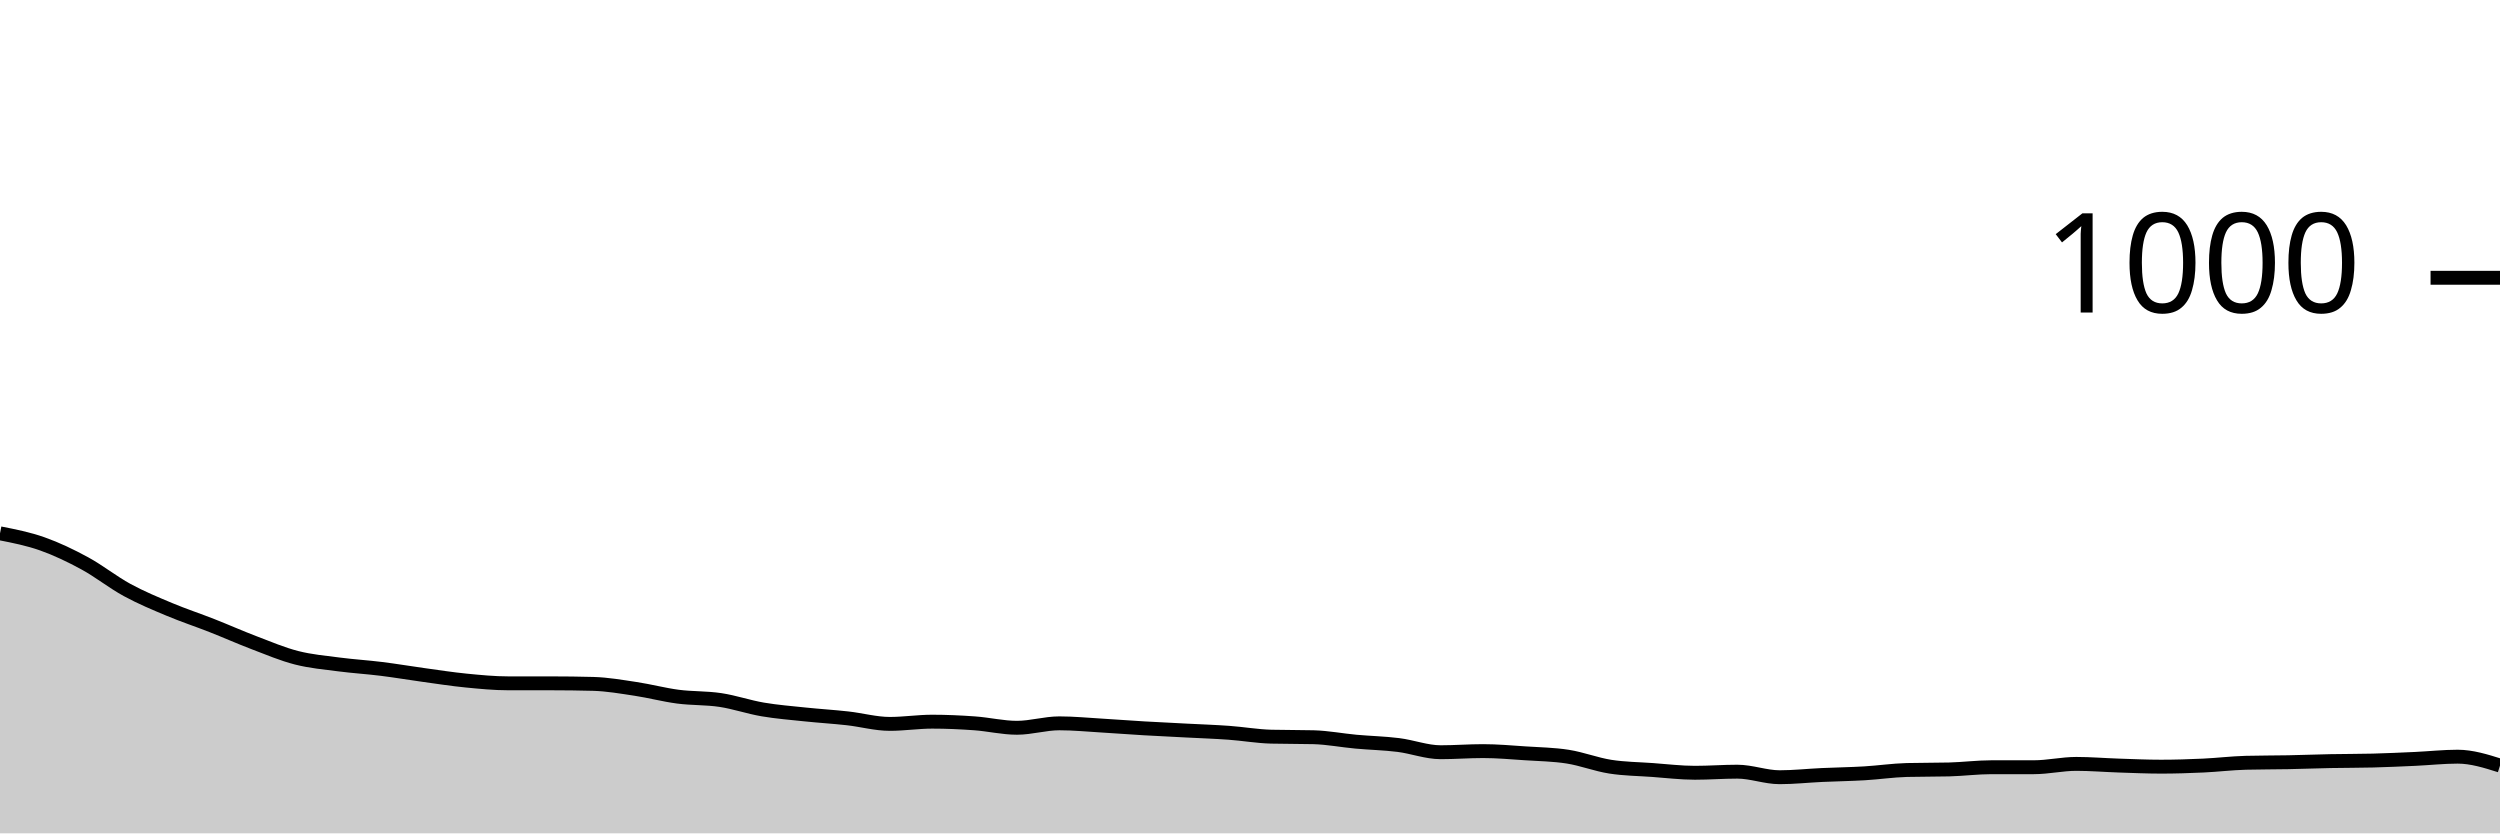
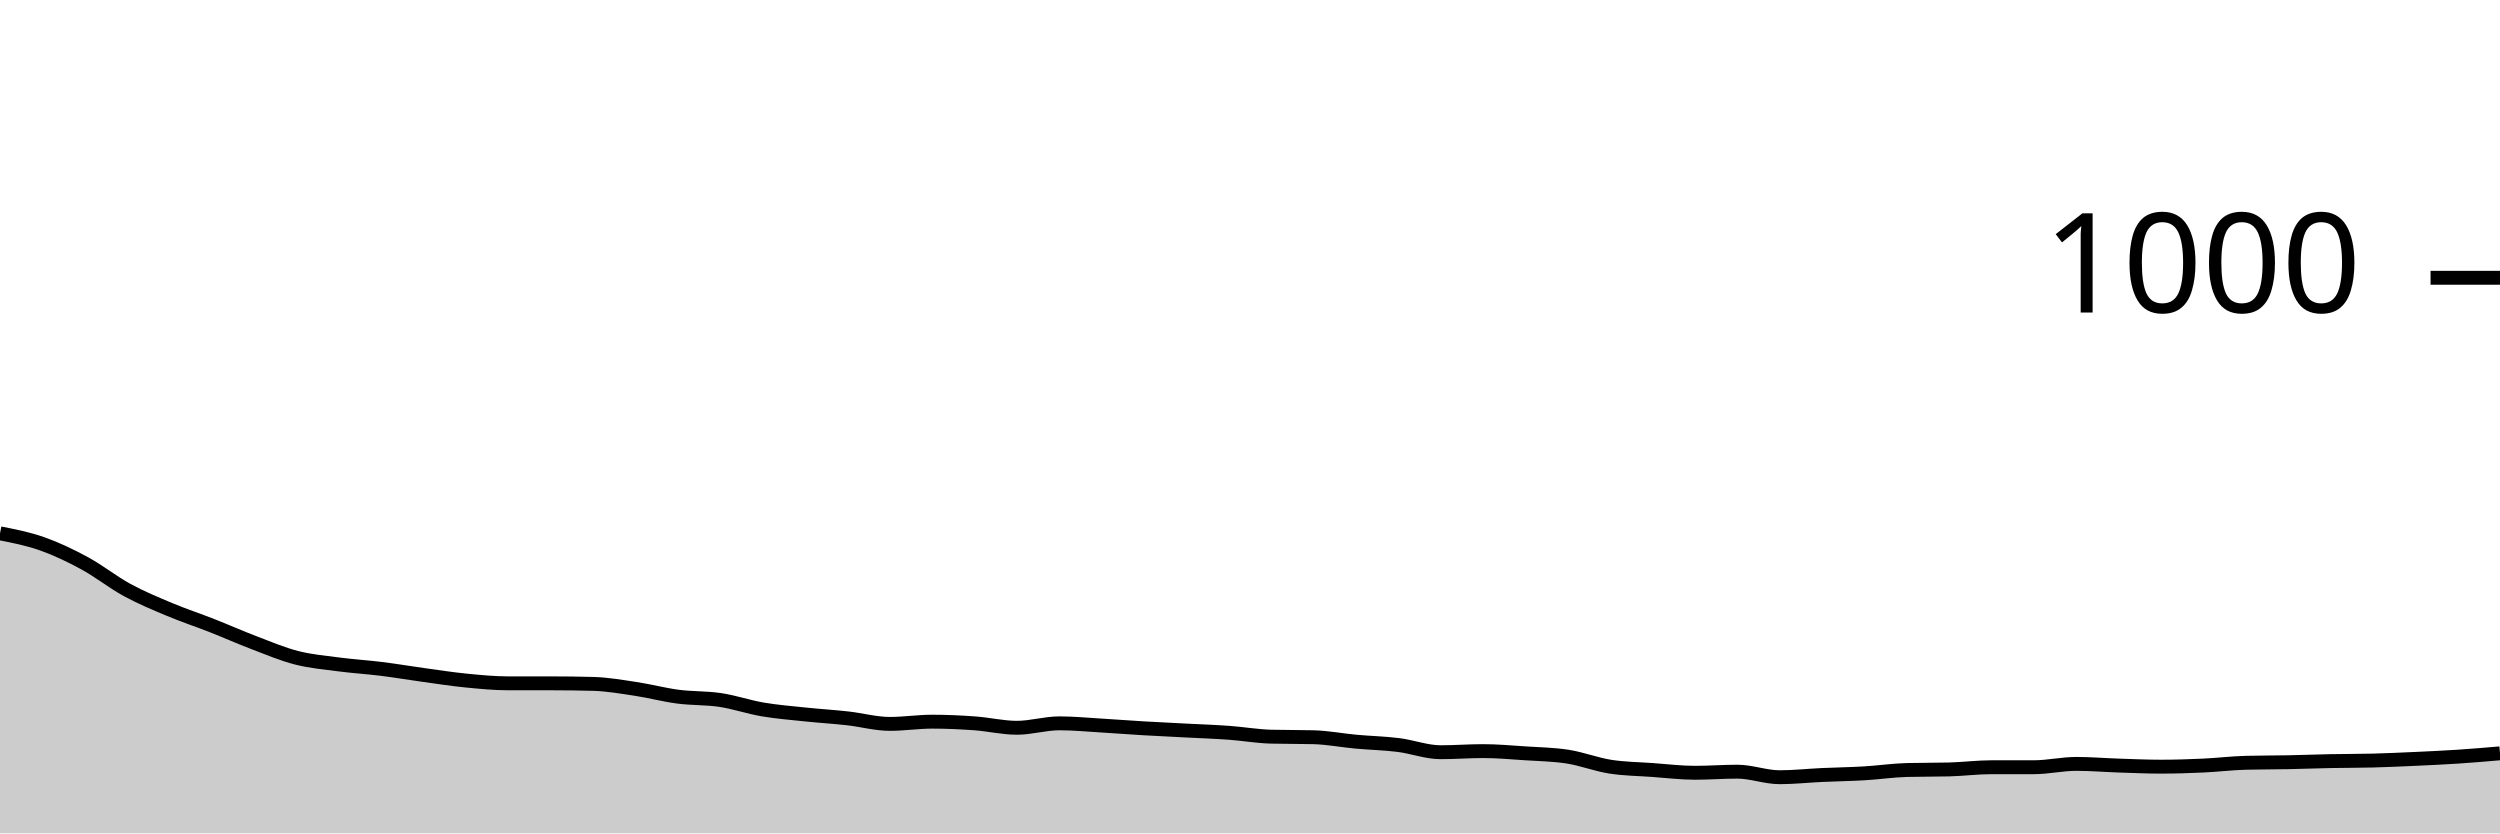
<svg xmlns="http://www.w3.org/2000/svg" viewBox="0 0 180 60">
  <g transform="translate(0,20)">
-     <path class="area" fill="rgba(0, 0, 0, 0.2)" d="M0,18.4C1.017,18.6,2.034,18.8,3.051,19.16C4.068,19.52,5.085,20.007,6.102,20.56C7.119,21.113,8.136,21.927,9.153,22.48C10.169,23.033,11.186,23.453,12.203,23.88C13.22,24.307,14.237,24.64,15.254,25.04C16.271,25.44,17.288,25.893,18.305,26.28C19.322,26.667,20.339,27.1,21.356,27.36C22.373,27.62,23.39,27.707,24.407,27.84C25.424,27.973,26.441,28.033,27.458,28.16C28.475,28.287,29.492,28.46,30.508,28.6C31.525,28.74,32.542,28.9,33.559,29C34.576,29.1,35.593,29.2,36.61,29.2C37.627,29.2,38.644,29.2,39.661,29.2C40.678,29.2,41.695,29.213,42.712,29.24C43.729,29.267,44.746,29.447,45.763,29.6C46.78,29.753,47.797,30.027,48.814,30.16C49.831,30.293,50.847,30.247,51.864,30.4C52.881,30.553,53.898,30.907,54.915,31.08C55.932,31.253,56.949,31.333,57.966,31.44C58.983,31.547,60,31.607,61.017,31.72C62.034,31.833,63.051,32.12,64.068,32.12C65.085,32.12,66.102,31.96,67.119,31.96C68.136,31.96,69.153,32.007,70.169,32.08C71.186,32.153,72.203,32.4,73.22,32.4C74.237,32.4,75.254,32.08,76.271,32.08C77.288,32.08,78.305,32.18,79.322,32.24C80.339,32.3,81.356,32.38,82.373,32.44C83.39,32.5,84.407,32.547,85.424,32.6C86.441,32.653,87.458,32.687,88.475,32.76C89.492,32.833,90.508,33.013,91.525,33.04C92.542,33.067,93.559,33.053,94.576,33.08C95.593,33.107,96.61,33.307,97.627,33.4C98.644,33.493,99.661,33.513,100.678,33.64C101.695,33.767,102.712,34.16,103.729,34.16C104.746,34.16,105.763,34.08,106.78,34.08C107.797,34.08,108.814,34.173,109.831,34.24C110.847,34.307,111.864,34.32,112.881,34.48C113.898,34.64,114.915,35.04,115.932,35.2C116.949,35.36,117.966,35.367,118.983,35.44C120,35.513,121.017,35.64,122.034,35.64C123.051,35.64,124.068,35.56,125.085,35.56C126.102,35.56,127.119,35.96,128.136,35.96C129.153,35.96,130.169,35.847,131.186,35.8C132.203,35.753,133.22,35.74,134.237,35.68C135.254,35.62,136.271,35.467,137.288,35.44C138.305,35.413,139.322,35.427,140.339,35.4C141.356,35.373,142.373,35.24,143.39,35.24C144.407,35.24,145.424,35.24,146.441,35.24C147.458,35.24,148.475,35,149.492,35C150.508,35,151.525,35.087,152.542,35.12C153.559,35.153,154.576,35.2,155.593,35.2C156.61,35.2,157.627,35.167,158.644,35.12C159.661,35.073,160.678,34.947,161.695,34.92C162.712,34.893,163.729,34.9,164.746,34.88C165.763,34.86,166.78,34.82,167.797,34.8C168.814,34.78,169.831,34.787,170.847,34.76C171.864,34.733,172.881,34.687,173.898,34.64C174.915,34.593,175.932,34.48,176.949,34.48C177.966,34.48,178.983,34.8,180,35.12L180,40C178.983,40,177.966,40,176.949,40C175.932,40,174.915,40,173.898,40C172.881,40,171.864,40,170.847,40C169.831,40,168.814,40,167.797,40C166.78,40,165.763,40,164.746,40C163.729,40,162.712,40,161.695,40C160.678,40,159.661,40,158.644,40C157.627,40,156.61,40,155.593,40C154.576,40,153.559,40,152.542,40C151.525,40,150.508,40,149.492,40C148.475,40,147.458,40,146.441,40C145.424,40,144.407,40,143.39,40C142.373,40,141.356,40,140.339,40C139.322,40,138.305,40,137.288,40C136.271,40,135.254,40,134.237,40C133.22,40,132.203,40,131.186,40C130.169,40,129.153,40,128.136,40C127.119,40,126.102,40,125.085,40C124.068,40,123.051,40,122.034,40C121.017,40,120,40,118.983,40C117.966,40,116.949,40,115.932,40C114.915,40,113.898,40,112.881,40C111.864,40,110.847,40,109.831,40C108.814,40,107.797,40,106.78,40C105.763,40,104.746,40,103.729,40C102.712,40,101.695,40,100.678,40C99.661,40,98.644,40,97.627,40C96.61,40,95.593,40,94.576,40C93.559,40,92.542,40,91.525,40C90.508,40,89.492,40,88.475,40C87.458,40,86.441,40,85.424,40C84.407,40,83.39,40,82.373,40C81.356,40,80.339,40,79.322,40C78.305,40,77.288,40,76.271,40C75.254,40,74.237,40,73.22,40C72.203,40,71.186,40,70.169,40C69.153,40,68.136,40,67.119,40C66.102,40,65.085,40,64.068,40C63.051,40,62.034,40,61.017,40C60,40,58.983,40,57.966,40C56.949,40,55.932,40,54.915,40C53.898,40,52.881,40,51.864,40C50.847,40,49.831,40,48.814,40C47.797,40,46.78,40,45.763,40C44.746,40,43.729,40,42.712,40C41.695,40,40.678,40,39.661,40C38.644,40,37.627,40,36.61,40C35.593,40,34.576,40,33.559,40C32.542,40,31.525,40,30.508,40C29.492,40,28.475,40,27.458,40C26.441,40,25.424,40,24.407,40C23.39,40,22.373,40,21.356,40C20.339,40,19.322,40,18.305,40C17.288,40,16.271,40,15.254,40C14.237,40,13.22,40,12.203,40C11.186,40,10.169,40,9.153,40C8.136,40,7.119,40,6.102,40C5.085,40,4.068,40,3.051,40C2.034,40,1.017,40,0,40Z" />
-     <path class="line" stroke="black" fill="none" d="M0,18.4C1.017,18.6,2.034,18.8,3.051,19.16C4.068,19.52,5.085,20.007,6.102,20.56C7.119,21.113,8.136,21.927,9.153,22.48C10.169,23.033,11.186,23.453,12.203,23.88C13.22,24.307,14.237,24.64,15.254,25.04C16.271,25.44,17.288,25.893,18.305,26.28C19.322,26.667,20.339,27.1,21.356,27.36C22.373,27.62,23.39,27.707,24.407,27.84C25.424,27.973,26.441,28.033,27.458,28.16C28.475,28.287,29.492,28.46,30.508,28.6C31.525,28.74,32.542,28.9,33.559,29C34.576,29.1,35.593,29.2,36.61,29.2C37.627,29.2,38.644,29.2,39.661,29.2C40.678,29.2,41.695,29.213,42.712,29.24C43.729,29.267,44.746,29.447,45.763,29.6C46.78,29.753,47.797,30.027,48.814,30.16C49.831,30.293,50.847,30.247,51.864,30.4C52.881,30.553,53.898,30.907,54.915,31.08C55.932,31.253,56.949,31.333,57.966,31.44C58.983,31.547,60,31.607,61.017,31.72C62.034,31.833,63.051,32.12,64.068,32.12C65.085,32.12,66.102,31.96,67.119,31.96C68.136,31.96,69.153,32.007,70.169,32.08C71.186,32.153,72.203,32.4,73.22,32.4C74.237,32.4,75.254,32.08,76.271,32.08C77.288,32.08,78.305,32.18,79.322,32.24C80.339,32.3,81.356,32.38,82.373,32.44C83.39,32.5,84.407,32.547,85.424,32.6C86.441,32.653,87.458,32.687,88.475,32.76C89.492,32.833,90.508,33.013,91.525,33.04C92.542,33.067,93.559,33.053,94.576,33.08C95.593,33.107,96.61,33.307,97.627,33.4C98.644,33.493,99.661,33.513,100.678,33.64C101.695,33.767,102.712,34.16,103.729,34.16C104.746,34.16,105.763,34.08,106.78,34.08C107.797,34.08,108.814,34.173,109.831,34.24C110.847,34.307,111.864,34.32,112.881,34.48C113.898,34.64,114.915,35.04,115.932,35.2C116.949,35.36,117.966,35.367,118.983,35.44C120,35.513,121.017,35.64,122.034,35.64C123.051,35.64,124.068,35.56,125.085,35.56C126.102,35.56,127.119,35.96,128.136,35.96C129.153,35.96,130.169,35.847,131.186,35.8C132.203,35.753,133.22,35.74,134.237,35.68C135.254,35.62,136.271,35.467,137.288,35.44C138.305,35.413,139.322,35.427,140.339,35.4C141.356,35.373,142.373,35.24,143.39,35.24C144.407,35.24,145.424,35.24,146.441,35.24C147.458,35.24,148.475,35,149.492,35C150.508,35,151.525,35.087,152.542,35.12C153.559,35.153,154.576,35.2,155.593,35.2C156.61,35.2,157.627,35.167,158.644,35.12C159.661,35.073,160.678,34.947,161.695,34.92C162.712,34.893,163.729,34.9,164.746,34.88C165.763,34.86,166.78,34.82,167.797,34.8C168.814,34.78,169.831,34.787,170.847,34.76C171.864,34.733,172.881,34.687,173.898,34.64C174.915,34.593,175.932,34.48,176.949,34.48C177.966,34.48,178.983,34.8,180,35.12" />
+     <path class="area" fill="rgba(0, 0, 0, 0.2)" d="M0,18.4C1.017,18.6,2.034,18.8,3.051,19.16C4.068,19.52,5.085,20.007,6.102,20.56C7.119,21.113,8.136,21.927,9.153,22.48C10.169,23.033,11.186,23.453,12.203,23.88C13.22,24.307,14.237,24.64,15.254,25.04C16.271,25.44,17.288,25.893,18.305,26.28C19.322,26.667,20.339,27.1,21.356,27.36C22.373,27.62,23.39,27.707,24.407,27.84C25.424,27.973,26.441,28.033,27.458,28.16C28.475,28.287,29.492,28.46,30.508,28.6C31.525,28.74,32.542,28.9,33.559,29C34.576,29.1,35.593,29.2,36.61,29.2C37.627,29.2,38.644,29.2,39.661,29.2C40.678,29.2,41.695,29.213,42.712,29.24C43.729,29.267,44.746,29.447,45.763,29.6C46.78,29.753,47.797,30.027,48.814,30.16C49.831,30.293,50.847,30.247,51.864,30.4C52.881,30.553,53.898,30.907,54.915,31.08C55.932,31.253,56.949,31.333,57.966,31.44C58.983,31.547,60,31.607,61.017,31.72C62.034,31.833,63.051,32.12,64.068,32.12C65.085,32.12,66.102,31.96,67.119,31.96C68.136,31.96,69.153,32.007,70.169,32.08C71.186,32.153,72.203,32.4,73.22,32.4C74.237,32.4,75.254,32.08,76.271,32.08C77.288,32.08,78.305,32.18,79.322,32.24C80.339,32.3,81.356,32.38,82.373,32.44C83.39,32.5,84.407,32.547,85.424,32.6C86.441,32.653,87.458,32.687,88.475,32.76C89.492,32.833,90.508,33.013,91.525,33.04C92.542,33.067,93.559,33.053,94.576,33.08C95.593,33.107,96.61,33.307,97.627,33.4C98.644,33.493,99.661,33.513,100.678,33.64C101.695,33.767,102.712,34.16,103.729,34.16C104.746,34.16,105.763,34.08,106.78,34.08C107.797,34.08,108.814,34.173,109.831,34.24C110.847,34.307,111.864,34.32,112.881,34.48C113.898,34.64,114.915,35.04,115.932,35.2C116.949,35.36,117.966,35.367,118.983,35.44C120,35.513,121.017,35.64,122.034,35.64C123.051,35.64,124.068,35.56,125.085,35.56C126.102,35.56,127.119,35.96,128.136,35.96C129.153,35.96,130.169,35.847,131.186,35.8C132.203,35.753,133.22,35.74,134.237,35.68C135.254,35.62,136.271,35.467,137.288,35.44C138.305,35.413,139.322,35.427,140.339,35.4C141.356,35.373,142.373,35.24,143.39,35.24C144.407,35.24,145.424,35.24,146.441,35.24C147.458,35.24,148.475,35,149.492,35C150.508,35,151.525,35.087,152.542,35.12C153.559,35.153,154.576,35.2,155.593,35.2C156.61,35.2,157.627,35.167,158.644,35.12C159.661,35.073,160.678,34.947,161.695,34.92C162.712,34.893,163.729,34.9,164.746,34.88C165.763,34.86,166.78,34.82,167.797,34.8C168.814,34.78,169.831,34.787,170.847,34.76C171.864,34.733,172.881,34.687,173.898,34.64C174.915,34.593,175.932,34.547,176.949,34.48C177.966,34.413,178.983,34.327,180,34.24L180,40C178.983,40,177.966,40,176.949,40C175.932,40,174.915,40,173.898,40C172.881,40,171.864,40,170.847,40C169.831,40,168.814,40,167.797,40C166.78,40,165.763,40,164.746,40C163.729,40,162.712,40,161.695,40C160.678,40,159.661,40,158.644,40C157.627,40,156.61,40,155.593,40C154.576,40,153.559,40,152.542,40C151.525,40,150.508,40,149.492,40C148.475,40,147.458,40,146.441,40C145.424,40,144.407,40,143.39,40C142.373,40,141.356,40,140.339,40C139.322,40,138.305,40,137.288,40C136.271,40,135.254,40,134.237,40C133.22,40,132.203,40,131.186,40C130.169,40,129.153,40,128.136,40C127.119,40,126.102,40,125.085,40C124.068,40,123.051,40,122.034,40C121.017,40,120,40,118.983,40C117.966,40,116.949,40,115.932,40C114.915,40,113.898,40,112.881,40C111.864,40,110.847,40,109.831,40C108.814,40,107.797,40,106.78,40C105.763,40,104.746,40,103.729,40C102.712,40,101.695,40,100.678,40C99.661,40,98.644,40,97.627,40C96.61,40,95.593,40,94.576,40C93.559,40,92.542,40,91.525,40C90.508,40,89.492,40,88.475,40C87.458,40,86.441,40,85.424,40C84.407,40,83.39,40,82.373,40C81.356,40,80.339,40,79.322,40C78.305,40,77.288,40,76.271,40C75.254,40,74.237,40,73.22,40C72.203,40,71.186,40,70.169,40C69.153,40,68.136,40,67.119,40C66.102,40,65.085,40,64.068,40C63.051,40,62.034,40,61.017,40C60,40,58.983,40,57.966,40C56.949,40,55.932,40,54.915,40C53.898,40,52.881,40,51.864,40C50.847,40,49.831,40,48.814,40C47.797,40,46.78,40,45.763,40C44.746,40,43.729,40,42.712,40C41.695,40,40.678,40,39.661,40C38.644,40,37.627,40,36.61,40C35.593,40,34.576,40,33.559,40C32.542,40,31.525,40,30.508,40C29.492,40,28.475,40,27.458,40C26.441,40,25.424,40,24.407,40C23.39,40,22.373,40,21.356,40C20.339,40,19.322,40,18.305,40C17.288,40,16.271,40,15.254,40C14.237,40,13.22,40,12.203,40C11.186,40,10.169,40,9.153,40C8.136,40,7.119,40,6.102,40C5.085,40,4.068,40,3.051,40C2.034,40,1.017,40,0,40Z" />
+     <path class="line" stroke="black" fill="none" d="M0,18.4C1.017,18.6,2.034,18.8,3.051,19.16C4.068,19.52,5.085,20.007,6.102,20.56C7.119,21.113,8.136,21.927,9.153,22.48C10.169,23.033,11.186,23.453,12.203,23.88C13.22,24.307,14.237,24.64,15.254,25.04C16.271,25.44,17.288,25.893,18.305,26.28C19.322,26.667,20.339,27.1,21.356,27.36C22.373,27.62,23.39,27.707,24.407,27.84C25.424,27.973,26.441,28.033,27.458,28.16C28.475,28.287,29.492,28.46,30.508,28.6C31.525,28.74,32.542,28.9,33.559,29C34.576,29.1,35.593,29.2,36.61,29.2C37.627,29.2,38.644,29.2,39.661,29.2C40.678,29.2,41.695,29.213,42.712,29.24C43.729,29.267,44.746,29.447,45.763,29.6C46.78,29.753,47.797,30.027,48.814,30.16C49.831,30.293,50.847,30.247,51.864,30.4C52.881,30.553,53.898,30.907,54.915,31.08C55.932,31.253,56.949,31.333,57.966,31.44C58.983,31.547,60,31.607,61.017,31.72C62.034,31.833,63.051,32.12,64.068,32.12C65.085,32.12,66.102,31.96,67.119,31.96C68.136,31.96,69.153,32.007,70.169,32.08C71.186,32.153,72.203,32.4,73.22,32.4C74.237,32.4,75.254,32.08,76.271,32.08C77.288,32.08,78.305,32.18,79.322,32.24C80.339,32.3,81.356,32.38,82.373,32.44C83.39,32.5,84.407,32.547,85.424,32.6C86.441,32.653,87.458,32.687,88.475,32.76C89.492,32.833,90.508,33.013,91.525,33.04C92.542,33.067,93.559,33.053,94.576,33.08C95.593,33.107,96.61,33.307,97.627,33.4C98.644,33.493,99.661,33.513,100.678,33.64C101.695,33.767,102.712,34.16,103.729,34.16C104.746,34.16,105.763,34.08,106.78,34.08C107.797,34.08,108.814,34.173,109.831,34.24C110.847,34.307,111.864,34.32,112.881,34.48C113.898,34.64,114.915,35.04,115.932,35.2C116.949,35.36,117.966,35.367,118.983,35.44C120,35.513,121.017,35.64,122.034,35.64C123.051,35.64,124.068,35.56,125.085,35.56C126.102,35.56,127.119,35.96,128.136,35.96C129.153,35.96,130.169,35.847,131.186,35.8C132.203,35.753,133.22,35.74,134.237,35.68C135.254,35.62,136.271,35.467,137.288,35.44C138.305,35.413,139.322,35.427,140.339,35.4C141.356,35.373,142.373,35.24,143.39,35.24C144.407,35.24,145.424,35.24,146.441,35.24C147.458,35.24,148.475,35,149.492,35C150.508,35,151.525,35.087,152.542,35.12C153.559,35.153,154.576,35.2,155.593,35.2C156.61,35.2,157.627,35.167,158.644,35.12C159.661,35.073,160.678,34.947,161.695,34.92C162.712,34.893,163.729,34.9,164.746,34.88C165.763,34.86,166.78,34.82,167.797,34.8C168.814,34.78,169.831,34.787,170.847,34.76C171.864,34.733,172.881,34.687,173.898,34.64C174.915,34.593,175.932,34.547,176.949,34.48C177.966,34.413,178.983,34.327,180,34.24" />
    <path class="axis-ceiling" stroke-width="1" stroke="black" fill="none" d="M175,0L180,0" />
    <text class="axis-ceiling-label" font-family="sans-serif" text-anchor="end" font-size="10px" x="170" y="2.5">1000</text>
  </g>
</svg>
